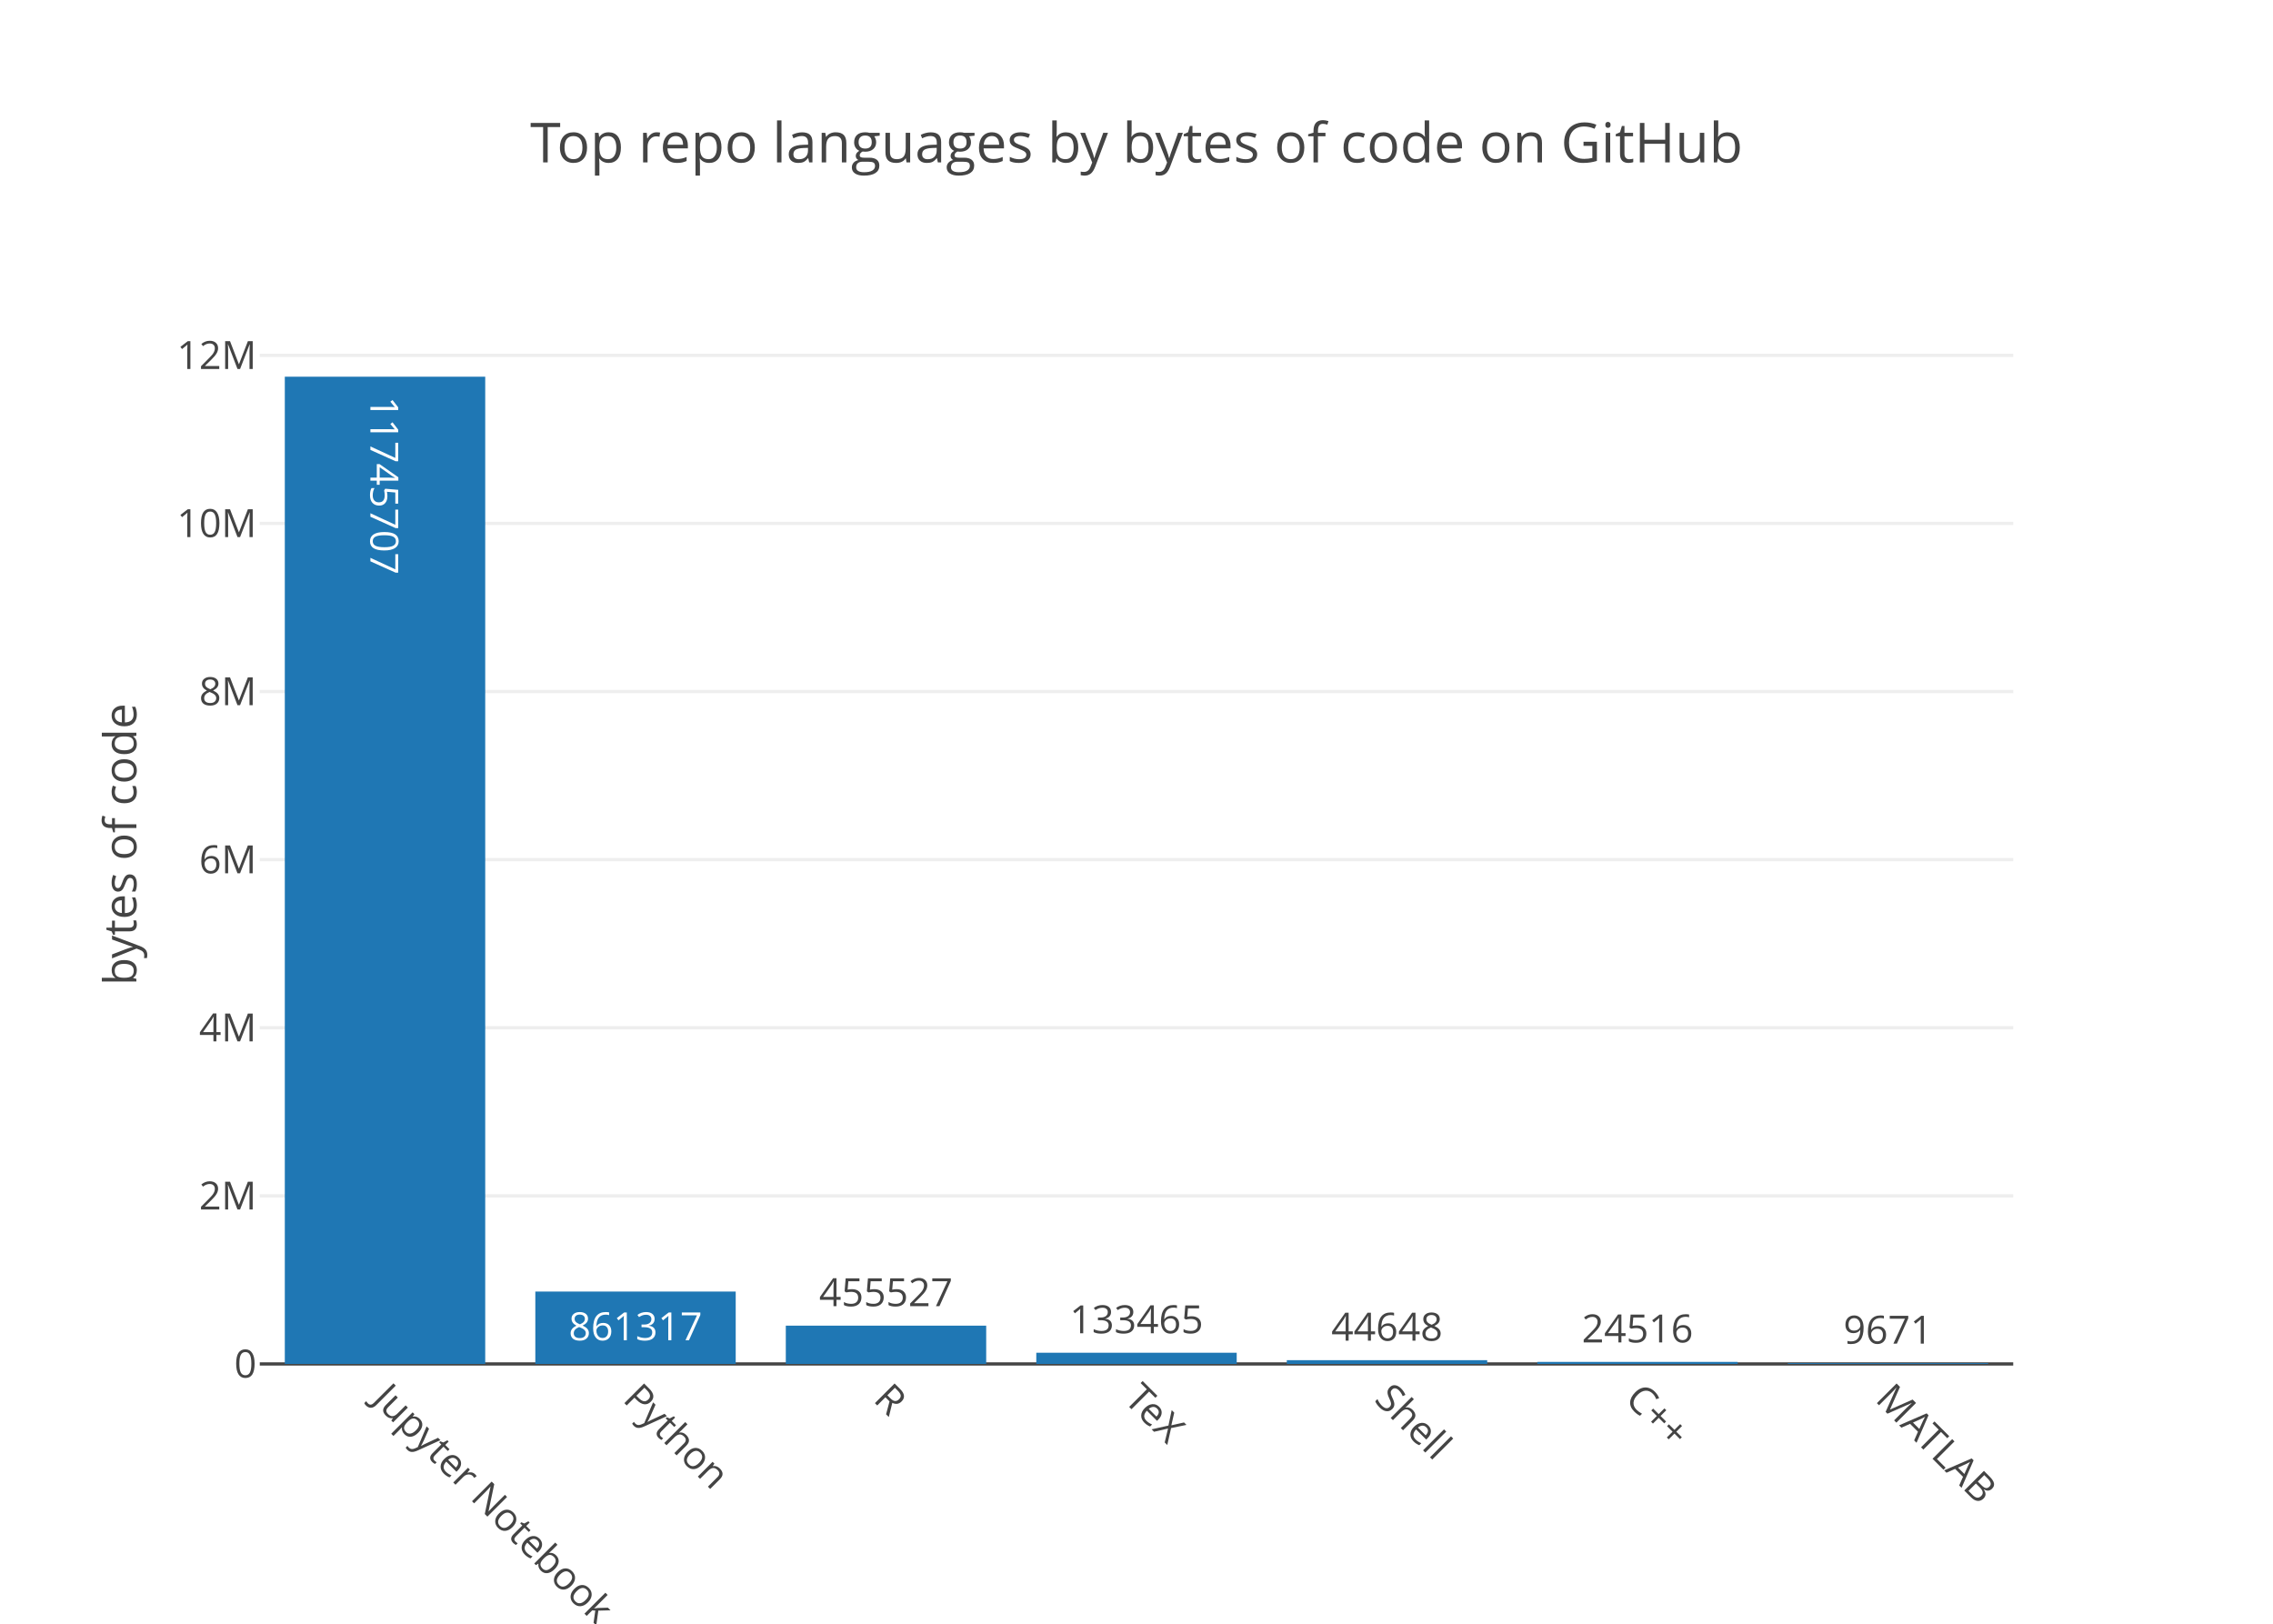
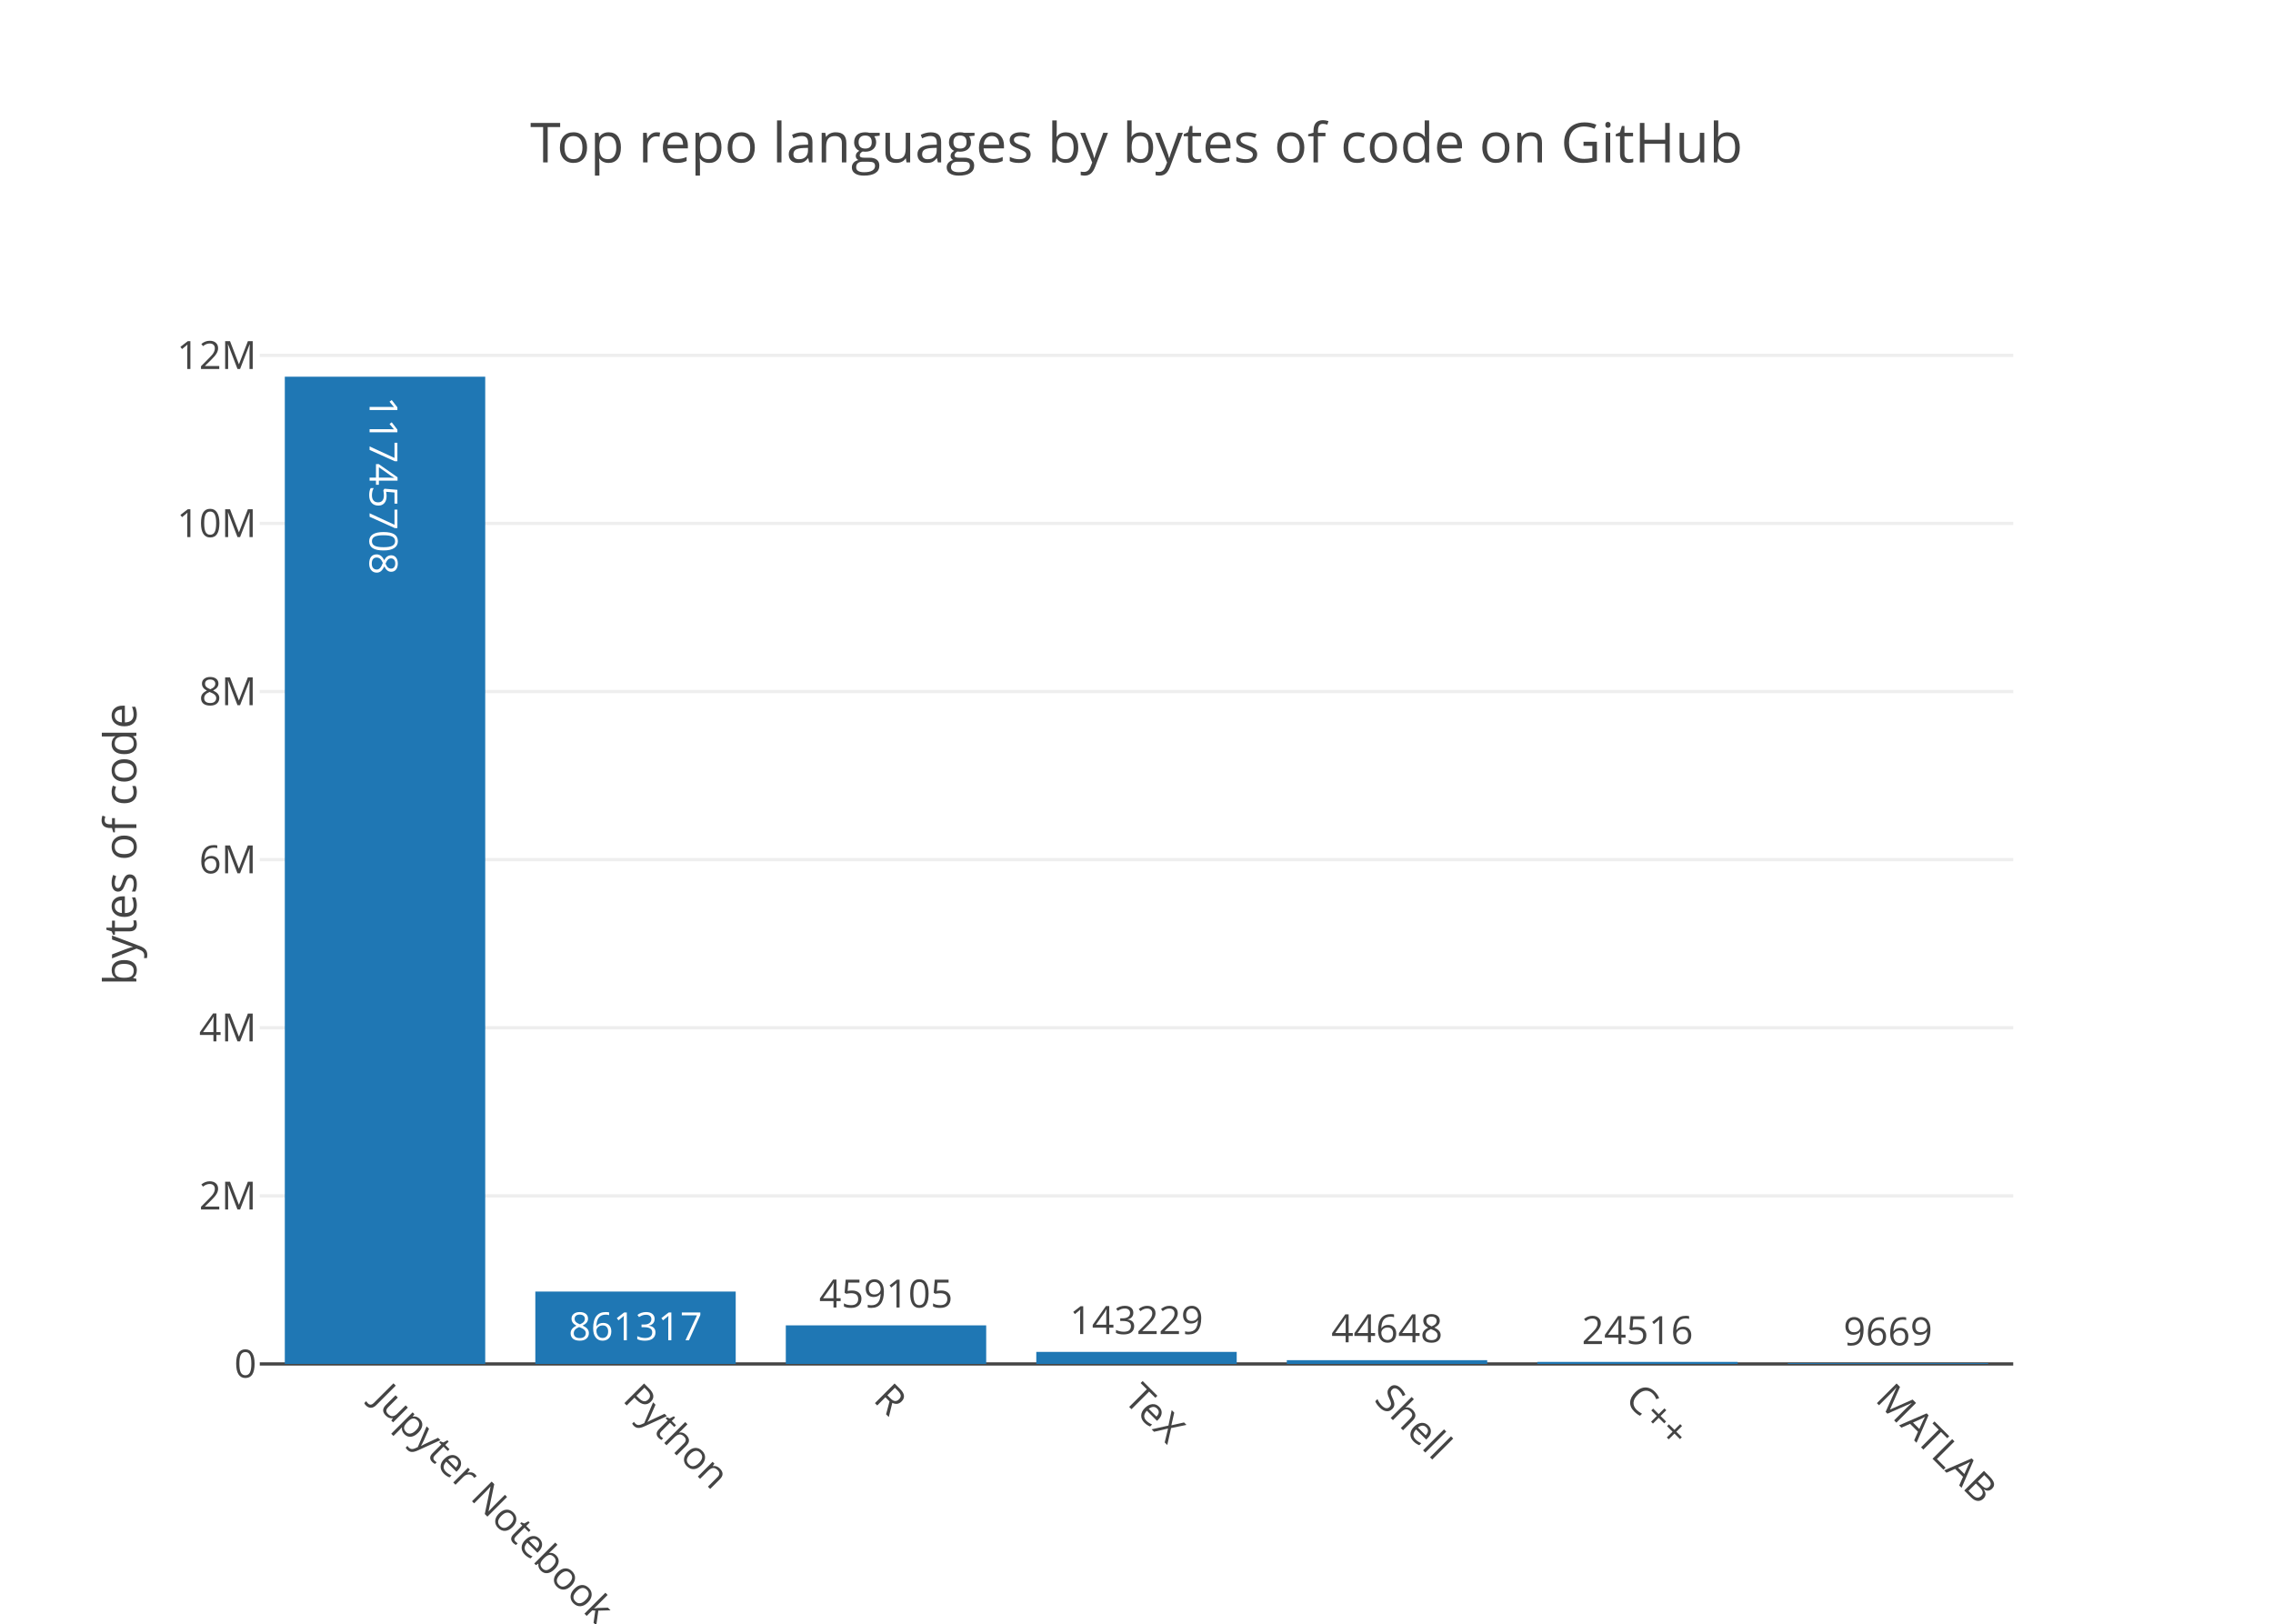
<svg xmlns="http://www.w3.org/2000/svg" class="main-svg" width="700" height="500" viewBox="0 0 700 500">
  <rect x="0" y="0" width="700" height="500" style="fill: rgb(255, 255, 255); fill-opacity: 1;" />
-   <defs id="defs-e46d21">
+   <defs id="defs-b179fd">
    <g class="clips">
-       <clipPath id="clipe46d21xyplot" class="plotclip">
+       <clipPath id="clipb179fdxyplot" class="plotclip">
        <rect width="540" height="320" />
      </clipPath>
-       <clipPath class="axesclip" id="clipe46d21x">
+       <clipPath class="axesclip" id="clipb179fdx">
        <rect x="80" y="0" width="540" height="500" />
      </clipPath>
-       <clipPath class="axesclip" id="clipe46d21y">
+       <clipPath class="axesclip" id="clipb179fdy">
        <rect x="0" y="100" width="700" height="320" />
      </clipPath>
-       <clipPath class="axesclip" id="clipe46d21xy">
+       <clipPath class="axesclip" id="clipb179fdxy">
        <rect x="80" y="100" width="540" height="320" />
      </clipPath>
    </g>
    <g class="gradients" />
  </defs>
  <g class="bglayer" />
  <g class="layer-below">
    <g class="imagelayer" />
    <g class="shapelayer" />
  </g>
  <g class="cartesianlayer">
    <g class="subplot xy">
      <g class="layer-subplot">
        <g class="shapelayer" />
        <g class="imagelayer" />
      </g>
      <g class="gridlayer">
        <g class="x" />
        <g class="y">
          <path class="ygrid crisp" transform="translate(0,368.24)" d="M80,0h540" style="stroke: rgb(238, 238, 238); stroke-opacity: 1; stroke-width: 1px;" />
          <path class="ygrid crisp" transform="translate(0,316.47)" d="M80,0h540" style="stroke: rgb(238, 238, 238); stroke-opacity: 1; stroke-width: 1px;" />
          <path class="ygrid crisp" transform="translate(0,264.71)" d="M80,0h540" style="stroke: rgb(238, 238, 238); stroke-opacity: 1; stroke-width: 1px;" />
          <path class="ygrid crisp" transform="translate(0,212.95)" d="M80,0h540" style="stroke: rgb(238, 238, 238); stroke-opacity: 1; stroke-width: 1px;" />
          <path class="ygrid crisp" transform="translate(0,161.18)" d="M80,0h540" style="stroke: rgb(238, 238, 238); stroke-opacity: 1; stroke-width: 1px;" />
          <path class="ygrid crisp" transform="translate(0,109.42)" d="M80,0h540" style="stroke: rgb(238, 238, 238); stroke-opacity: 1; stroke-width: 1px;" />
        </g>
      </g>
      <g class="zerolinelayer">
        <path class="yzl zl crisp" transform="translate(0,420)" d="M80,0h540" style="stroke: rgb(68, 68, 68); stroke-opacity: 1; stroke-width: 1px;" />
      </g>
      <path class="xlines-below" />
      <path class="ylines-below" />
      <g class="overlines-below" />
      <g class="xaxislayer-below" />
      <g class="yaxislayer-below" />
      <g class="overaxes-below" />
-       <g class="plot" transform="translate(80, 100)" clip-path="url('#clipe46d21xyplot')">
+       <g class="plot" transform="translate(80, 100)" clip-path="url('#clipb179fdxyplot')">
        <g class="barlayer mlayer">
          <g class="trace bars" style="opacity: 1;">
            <g class="points">
              <g class="point">
                <path d="M7.71,320V16H69.43V320Z" style="vector-effect: non-scaling-stroke; opacity: 1; stroke-width: 0px; fill: rgb(31, 119, 180); fill-opacity: 1;" />
-                 <text class="bartext bartext-inside" transform="translate(38.57 54.01562)rotate(90 0 -4.5) " text-anchor="middle" data-notex="1" x="0" y="0" style="font-family: 'Open Sans', verdana, arial, sans-serif; font-size: 12px; fill: rgb(255, 255, 255); fill-opacity: 1; white-space: pre;">11745707</text>
+                 <text class="bartext bartext-inside" transform="translate(38.57 54.26562)rotate(90 0 -4.75) " text-anchor="middle" data-notex="1" x="0" y="0" style="font-family: 'Open Sans', verdana, arial, sans-serif; font-size: 12px; fill: rgb(255, 255, 255); fill-opacity: 1; white-space: pre;">11745708</text>
              </g>
              <g class="point">
                <path d="M84.86,320V297.71H146.57V320Z" style="vector-effect: non-scaling-stroke; opacity: 1; stroke-width: 0px; fill: rgb(31, 119, 180); fill-opacity: 1;" />
                <text class="bartext bartext-inside" transform="translate(115.7072 312.71)" text-anchor="middle" data-notex="1" x="0" y="0" style="font-family: 'Open Sans', verdana, arial, sans-serif; font-size: 12px; fill: rgb(255, 255, 255); fill-opacity: 1; white-space: pre;">861317</text>
              </g>
              <g class="point">
-                 <path d="M162,320V308.21H223.71V320Z" style="vector-effect: non-scaling-stroke; opacity: 1; stroke-width: 0px; fill: rgb(31, 119, 180); fill-opacity: 1;" />
-                 <text class="bartext bartext-outside" transform="translate(192.8472 302.21)" text-anchor="middle" data-notex="1" x="0" y="0" style="font-family: 'Open Sans', verdana, arial, sans-serif; font-size: 12px; fill: rgb(68, 68, 68); fill-opacity: 1; white-space: pre;">455527</text>
+                 <path d="M162,320V308.12H223.71V320Z" style="vector-effect: non-scaling-stroke; opacity: 1; stroke-width: 0px; fill: rgb(31, 119, 180); fill-opacity: 1;" />
+                 <text class="bartext bartext-outside" transform="translate(192.8472 302.62)" text-anchor="middle" data-notex="1" x="0" y="0" style="font-family: 'Open Sans', verdana, arial, sans-serif; font-size: 12px; fill: rgb(68, 68, 68); fill-opacity: 1; white-space: pre;">459105</text>
              </g>
              <g class="point">
-                 <path d="M239.14,320V316.55H300.86V320Z" style="vector-effect: non-scaling-stroke; opacity: 1; stroke-width: 0px; fill: rgb(31, 119, 180); fill-opacity: 1;" />
-                 <text class="bartext bartext-outside" transform="translate(269.9922 310.55)" text-anchor="middle" data-notex="1" x="0" y="0" style="font-family: 'Open Sans', verdana, arial, sans-serif; font-size: 12px; fill: rgb(68, 68, 68); fill-opacity: 1; white-space: pre;">133465</text>
+                 <path d="M239.14,320V316.29H300.86V320Z" style="vector-effect: non-scaling-stroke; opacity: 1; stroke-width: 0px; fill: rgb(31, 119, 180); fill-opacity: 1;" />
+                 <text class="bartext bartext-outside" transform="translate(269.9922 310.79)" text-anchor="middle" data-notex="1" x="0" y="0" style="font-family: 'Open Sans', verdana, arial, sans-serif; font-size: 12px; fill: rgb(68, 68, 68); fill-opacity: 1; white-space: pre;">143229</text>
              </g>
              <g class="point">
                <path d="M316.29,320V318.84H378V320Z" style="vector-effect: non-scaling-stroke; opacity: 1; stroke-width: 0px; fill: rgb(31, 119, 180); fill-opacity: 1;" />
-                 <text class="bartext bartext-outside" transform="translate(347.1372 312.84)" text-anchor="middle" data-notex="1" x="0" y="0" style="font-family: 'Open Sans', verdana, arial, sans-serif; font-size: 12px; fill: rgb(68, 68, 68); fill-opacity: 1; white-space: pre;">44648</text>
+                 <text class="bartext bartext-outside" transform="translate(347.1372 313.34)" text-anchor="middle" data-notex="1" x="0" y="0" style="font-family: 'Open Sans', verdana, arial, sans-serif; font-size: 12px; fill: rgb(68, 68, 68); fill-opacity: 1; white-space: pre;">44648</text>
              </g>
              <g class="point">
                <path d="M393.43,320V319.37H455.14V320Z" style="vector-effect: non-scaling-stroke; opacity: 1; stroke-width: 0px; fill: rgb(31, 119, 180); fill-opacity: 1;" />
-                 <text class="bartext bartext-outside" transform="translate(424.2772 313.37)" text-anchor="middle" data-notex="1" x="0" y="0" style="font-family: 'Open Sans', verdana, arial, sans-serif; font-size: 12px; fill: rgb(68, 68, 68); fill-opacity: 1; white-space: pre;">24516</text>
+                 <text class="bartext bartext-outside" transform="translate(424.2772 313.87)" text-anchor="middle" data-notex="1" x="0" y="0" style="font-family: 'Open Sans', verdana, arial, sans-serif; font-size: 12px; fill: rgb(68, 68, 68); fill-opacity: 1; white-space: pre;">24516</text>
              </g>
              <g class="point">
                <path d="M470.57,320V319.75H532.29V320Z" style="vector-effect: non-scaling-stroke; opacity: 1; stroke-width: 0px; fill: rgb(31, 119, 180); fill-opacity: 1;" />
-                 <text class="bartext bartext-outside" transform="translate(501.4222 313.75)" text-anchor="middle" data-notex="1" x="0" y="0" style="font-family: 'Open Sans', verdana, arial, sans-serif; font-size: 12px; fill: rgb(68, 68, 68); fill-opacity: 1; white-space: pre;">9671</text>
+                 <text class="bartext bartext-outside" transform="translate(501.4222 314.25)" text-anchor="middle" data-notex="1" x="0" y="0" style="font-family: 'Open Sans', verdana, arial, sans-serif; font-size: 12px; fill: rgb(68, 68, 68); fill-opacity: 1; white-space: pre;">9669</text>
              </g>
            </g>
          </g>
        </g>
      </g>
      <g class="overplot" />
      <path class="xlines-above crisp" d="M0,0" style="fill: none;" />
      <path class="ylines-above crisp" d="M0,0" style="fill: none;" />
      <g class="overlines-above" />
      <g class="xaxislayer-above">
        <g class="xtick">
          <text text-anchor="start" x="0" y="433" transform="translate(118.57,0) rotate(45,0,427)" style="font-family: 'Open Sans', verdana, arial, sans-serif; font-size: 12px; fill: rgb(68, 68, 68); fill-opacity: 1; white-space: pre;">Jupyter Notebook</text>
        </g>
        <g class="xtick">
          <text text-anchor="start" x="0" y="433" transform="translate(195.71,0) rotate(45,0,427)" style="font-family: 'Open Sans', verdana, arial, sans-serif; font-size: 12px; fill: rgb(68, 68, 68); fill-opacity: 1; white-space: pre;">Python</text>
        </g>
        <g class="xtick">
          <text text-anchor="start" x="0" y="433" transform="translate(272.86,0) rotate(45,0,427)" style="font-family: 'Open Sans', verdana, arial, sans-serif; font-size: 12px; fill: rgb(68, 68, 68); fill-opacity: 1; white-space: pre;">R</text>
        </g>
        <g class="xtick">
          <text text-anchor="start" x="0" y="433" transform="translate(350,0) rotate(45,0,427)" style="font-family: 'Open Sans', verdana, arial, sans-serif; font-size: 12px; fill: rgb(68, 68, 68); fill-opacity: 1; white-space: pre;">TeX</text>
        </g>
        <g class="xtick">
          <text text-anchor="start" x="0" y="433" transform="translate(427.14,0) rotate(45,0,427)" style="font-family: 'Open Sans', verdana, arial, sans-serif; font-size: 12px; fill: rgb(68, 68, 68); fill-opacity: 1; white-space: pre;">Shell</text>
        </g>
        <g class="xtick">
          <text text-anchor="start" x="0" y="433" transform="translate(504.29,0) rotate(45,0,427)" style="font-family: 'Open Sans', verdana, arial, sans-serif; font-size: 12px; fill: rgb(68, 68, 68); fill-opacity: 1; white-space: pre;">C++</text>
        </g>
        <g class="xtick">
          <text text-anchor="start" x="0" y="433" transform="translate(581.43,0) rotate(45,0,427)" style="font-family: 'Open Sans', verdana, arial, sans-serif; font-size: 12px; fill: rgb(68, 68, 68); fill-opacity: 1; white-space: pre;">MATLAB</text>
        </g>
      </g>
      <g class="yaxislayer-above">
        <g class="ytick">
          <text text-anchor="end" x="79" y="4.2" transform="translate(0,420)" style="font-family: 'Open Sans', verdana, arial, sans-serif; font-size: 12px; fill: rgb(68, 68, 68); fill-opacity: 1; white-space: pre;">0</text>
        </g>
        <g class="ytick">
          <text text-anchor="end" x="79" y="4.2" transform="translate(0,368.24)" style="font-family: 'Open Sans', verdana, arial, sans-serif; font-size: 12px; fill: rgb(68, 68, 68); fill-opacity: 1; white-space: pre;">2M</text>
        </g>
        <g class="ytick">
          <text text-anchor="end" x="79" y="4.2" transform="translate(0,316.47)" style="font-family: 'Open Sans', verdana, arial, sans-serif; font-size: 12px; fill: rgb(68, 68, 68); fill-opacity: 1; white-space: pre;">4M</text>
        </g>
        <g class="ytick">
          <text text-anchor="end" x="79" y="4.2" transform="translate(0,264.71)" style="font-family: 'Open Sans', verdana, arial, sans-serif; font-size: 12px; fill: rgb(68, 68, 68); fill-opacity: 1; white-space: pre;">6M</text>
        </g>
        <g class="ytick">
          <text text-anchor="end" x="79" y="4.2" transform="translate(0,212.95)" style="font-family: 'Open Sans', verdana, arial, sans-serif; font-size: 12px; fill: rgb(68, 68, 68); fill-opacity: 1; white-space: pre;">8M</text>
        </g>
        <g class="ytick">
          <text text-anchor="end" x="79" y="4.2" transform="translate(0,161.18)" style="font-family: 'Open Sans', verdana, arial, sans-serif; font-size: 12px; fill: rgb(68, 68, 68); fill-opacity: 1; white-space: pre;">10M</text>
        </g>
        <g class="ytick">
          <text text-anchor="end" x="79" y="4.2" transform="translate(0,109.42)" style="font-family: 'Open Sans', verdana, arial, sans-serif; font-size: 12px; fill: rgb(68, 68, 68); fill-opacity: 1; white-space: pre;">12M</text>
        </g>
      </g>
      <g class="overaxes-above" />
    </g>
  </g>
  <g class="polarlayer" />
  <g class="ternarylayer" />
  <g class="geolayer" />
  <g class="pielayer" />
  <g class="sunburstlayer" />
  <g class="glimages" />
-   <defs id="topdefs-e46d21">
+   <defs id="topdefs-b179fd">
    <g class="clips" />
  </defs>
  <g class="layer-above">
    <g class="imagelayer" />
    <g class="shapelayer" />
  </g>
  <g class="infolayer">
    <g class="g-gtitle">
      <text class="gtitle" x="350" y="50" text-anchor="middle" dy="0em" style="font-family: 'Open Sans', verdana, arial, sans-serif; font-size: 17px; fill: rgb(68, 68, 68); opacity: 1; font-weight: normal; white-space: pre;">Top repo languages by bytes of code on GitHub</text>
    </g>
    <g class="g-xtitle" />
    <g class="g-ytitle">
      <text class="ytitle" transform="rotate(-90,42,260)" x="42" y="260" text-anchor="middle" style="font-family: 'Open Sans', verdana, arial, sans-serif; font-size: 14px; fill: rgb(68, 68, 68); opacity: 1; font-weight: normal; white-space: pre;">bytes of code</text>
    </g>
  </g>
</svg>
